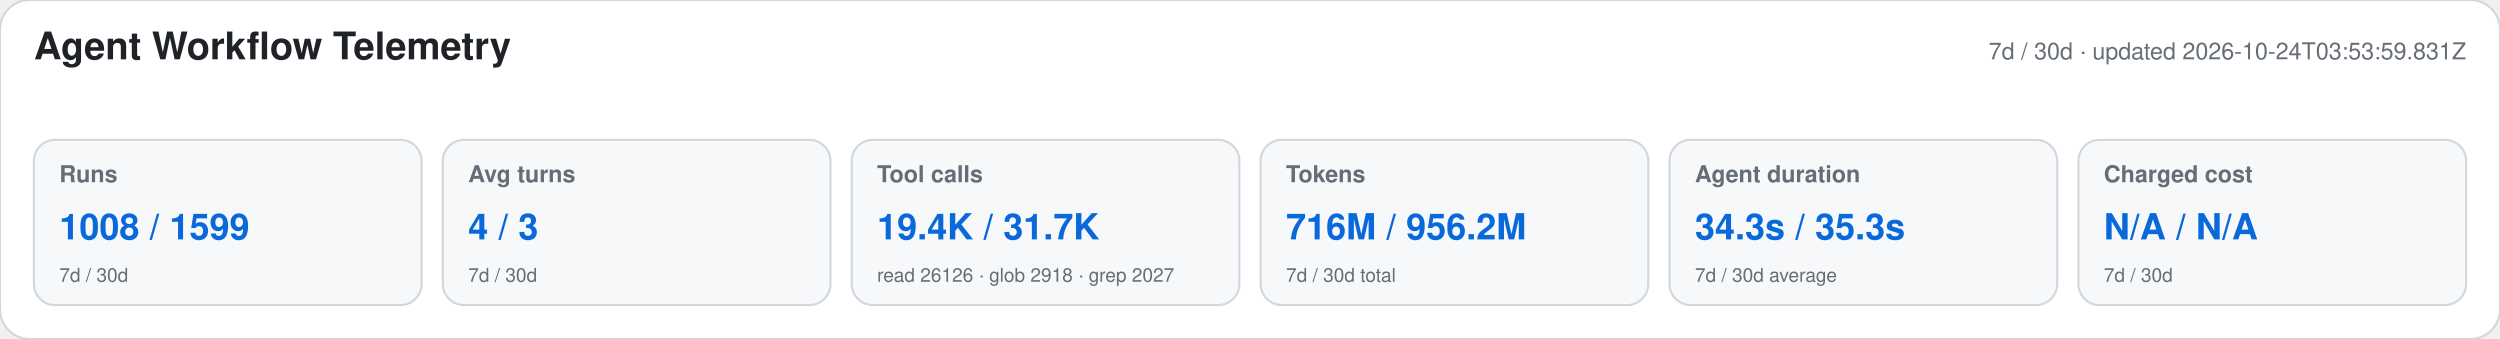
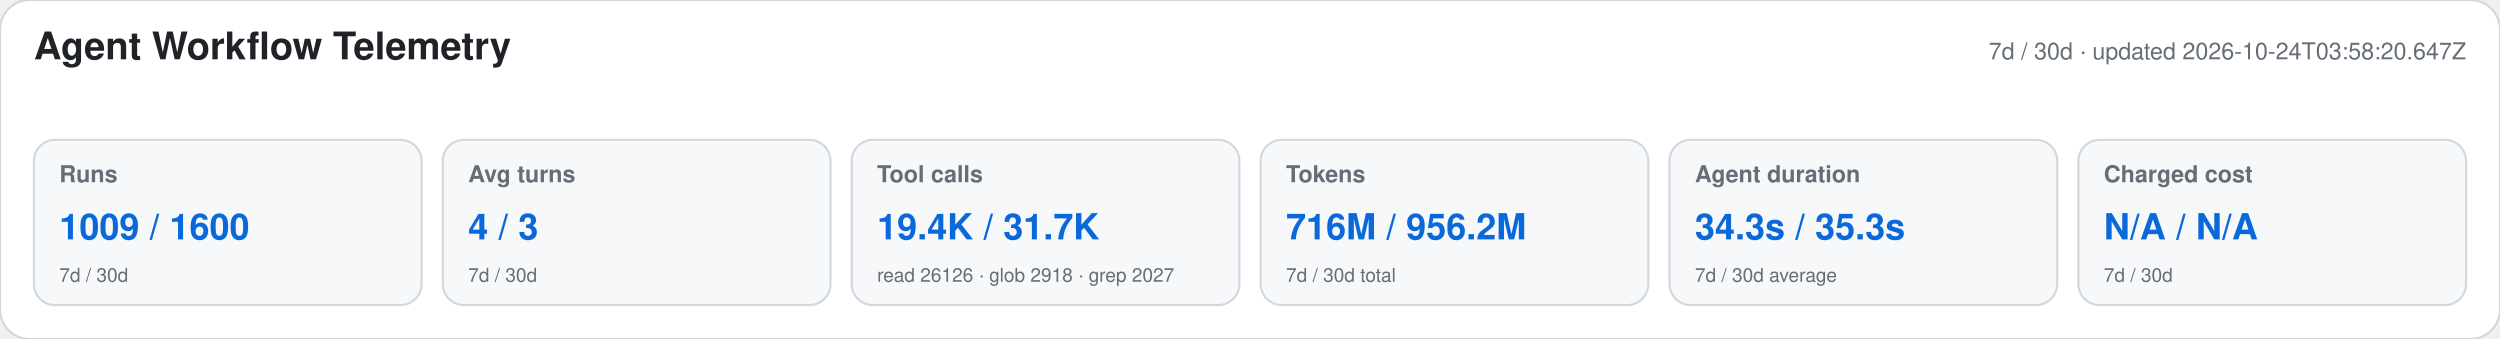
<svg xmlns="http://www.w3.org/2000/svg" width="1180" height="160" viewBox="0 0 1180 160" role="img" aria-labelledby="title desc">
  <style>text{font-family:-apple-system,BlinkMacSystemFont,"Segoe UI",Helvetica,Arial,sans-serif}.heading{font-size:18px;font-weight:650;fill:#1f2328}.meta,.label,.secondary{fill:#656d76}.meta,.label{font-size:11px}.label{font-weight:600}.primary{font-size:17px;font-weight:700;fill:#0969da}.secondary{font-size:9px}</style>
  <rect width="1180" height="160" rx="14" fill="#ffffff" stroke="#d0d7de" />
  <text x="16" y="28" class="heading">Agent Workflow Telemetry</text>
-   <text x="1164" y="28" text-anchor="end" class="meta">7d / 30d · updated 2026-10-24T03:53:59.831Z</text>
+   <text x="1164" y="28" text-anchor="end" class="meta">7d / 30d · updated 2026-10-24T03:58:20.647Z</text>
  <g>
    <rect x="16" y="66" width="183" height="78" rx="10" fill="#f6f8fa" stroke="#d0d7de" />
    <text x="28" y="86" class="label">Runs</text>
-     <text x="28" y="113" class="primary">1008 / 1599</text>
+     <text x="28" y="113" class="primary">1009 / 1600</text>
    <text x="28" y="133" class="secondary">7d / 30d</text>
  </g>
  <g>
    <rect x="209" y="66" width="183" height="78" rx="10" fill="#f6f8fa" stroke="#d0d7de" />
    <text x="221" y="86" class="label">Avg turns</text>
    <text x="221" y="113" class="primary">4 / 3</text>
    <text x="221" y="133" class="secondary">7d / 30d</text>
  </g>
  <g>
    <rect x="402" y="66" width="183" height="78" rx="10" fill="#f6f8fa" stroke="#d0d7de" />
    <text x="414" y="86" class="label">Tool calls</text>
    <text x="414" y="113" class="primary">19.4K / 31.7K</text>
    <text x="414" y="133" class="secondary">read 26126 · glob 2918 · grep 2027</text>
  </g>
  <g>
    <rect x="595" y="66" width="183" height="78" rx="10" fill="#f6f8fa" stroke="#d0d7de" />
    <text x="607" y="86" class="label">Tokens</text>
    <text x="607" y="113" class="primary">716M / 956.2M</text>
    <text x="607" y="133" class="secondary">7d / 30d total</text>
  </g>
  <g>
    <rect x="788" y="66" width="183" height="78" rx="10" fill="#f6f8fa" stroke="#d0d7de" />
    <text x="800" y="86" class="label">Agent duration</text>
    <text x="800" y="113" class="primary">34.3s / 35.3s</text>
    <text x="800" y="133" class="secondary">7d / 30d average</text>
  </g>
  <g>
    <rect x="981" y="66" width="183" height="78" rx="10" fill="#f6f8fa" stroke="#d0d7de" />
    <text x="993" y="86" class="label">Charged cost</text>
    <text x="993" y="113" class="primary">N/A / N/A</text>
    <text x="993" y="133" class="secondary">7d / 30d</text>
  </g>
</svg>
